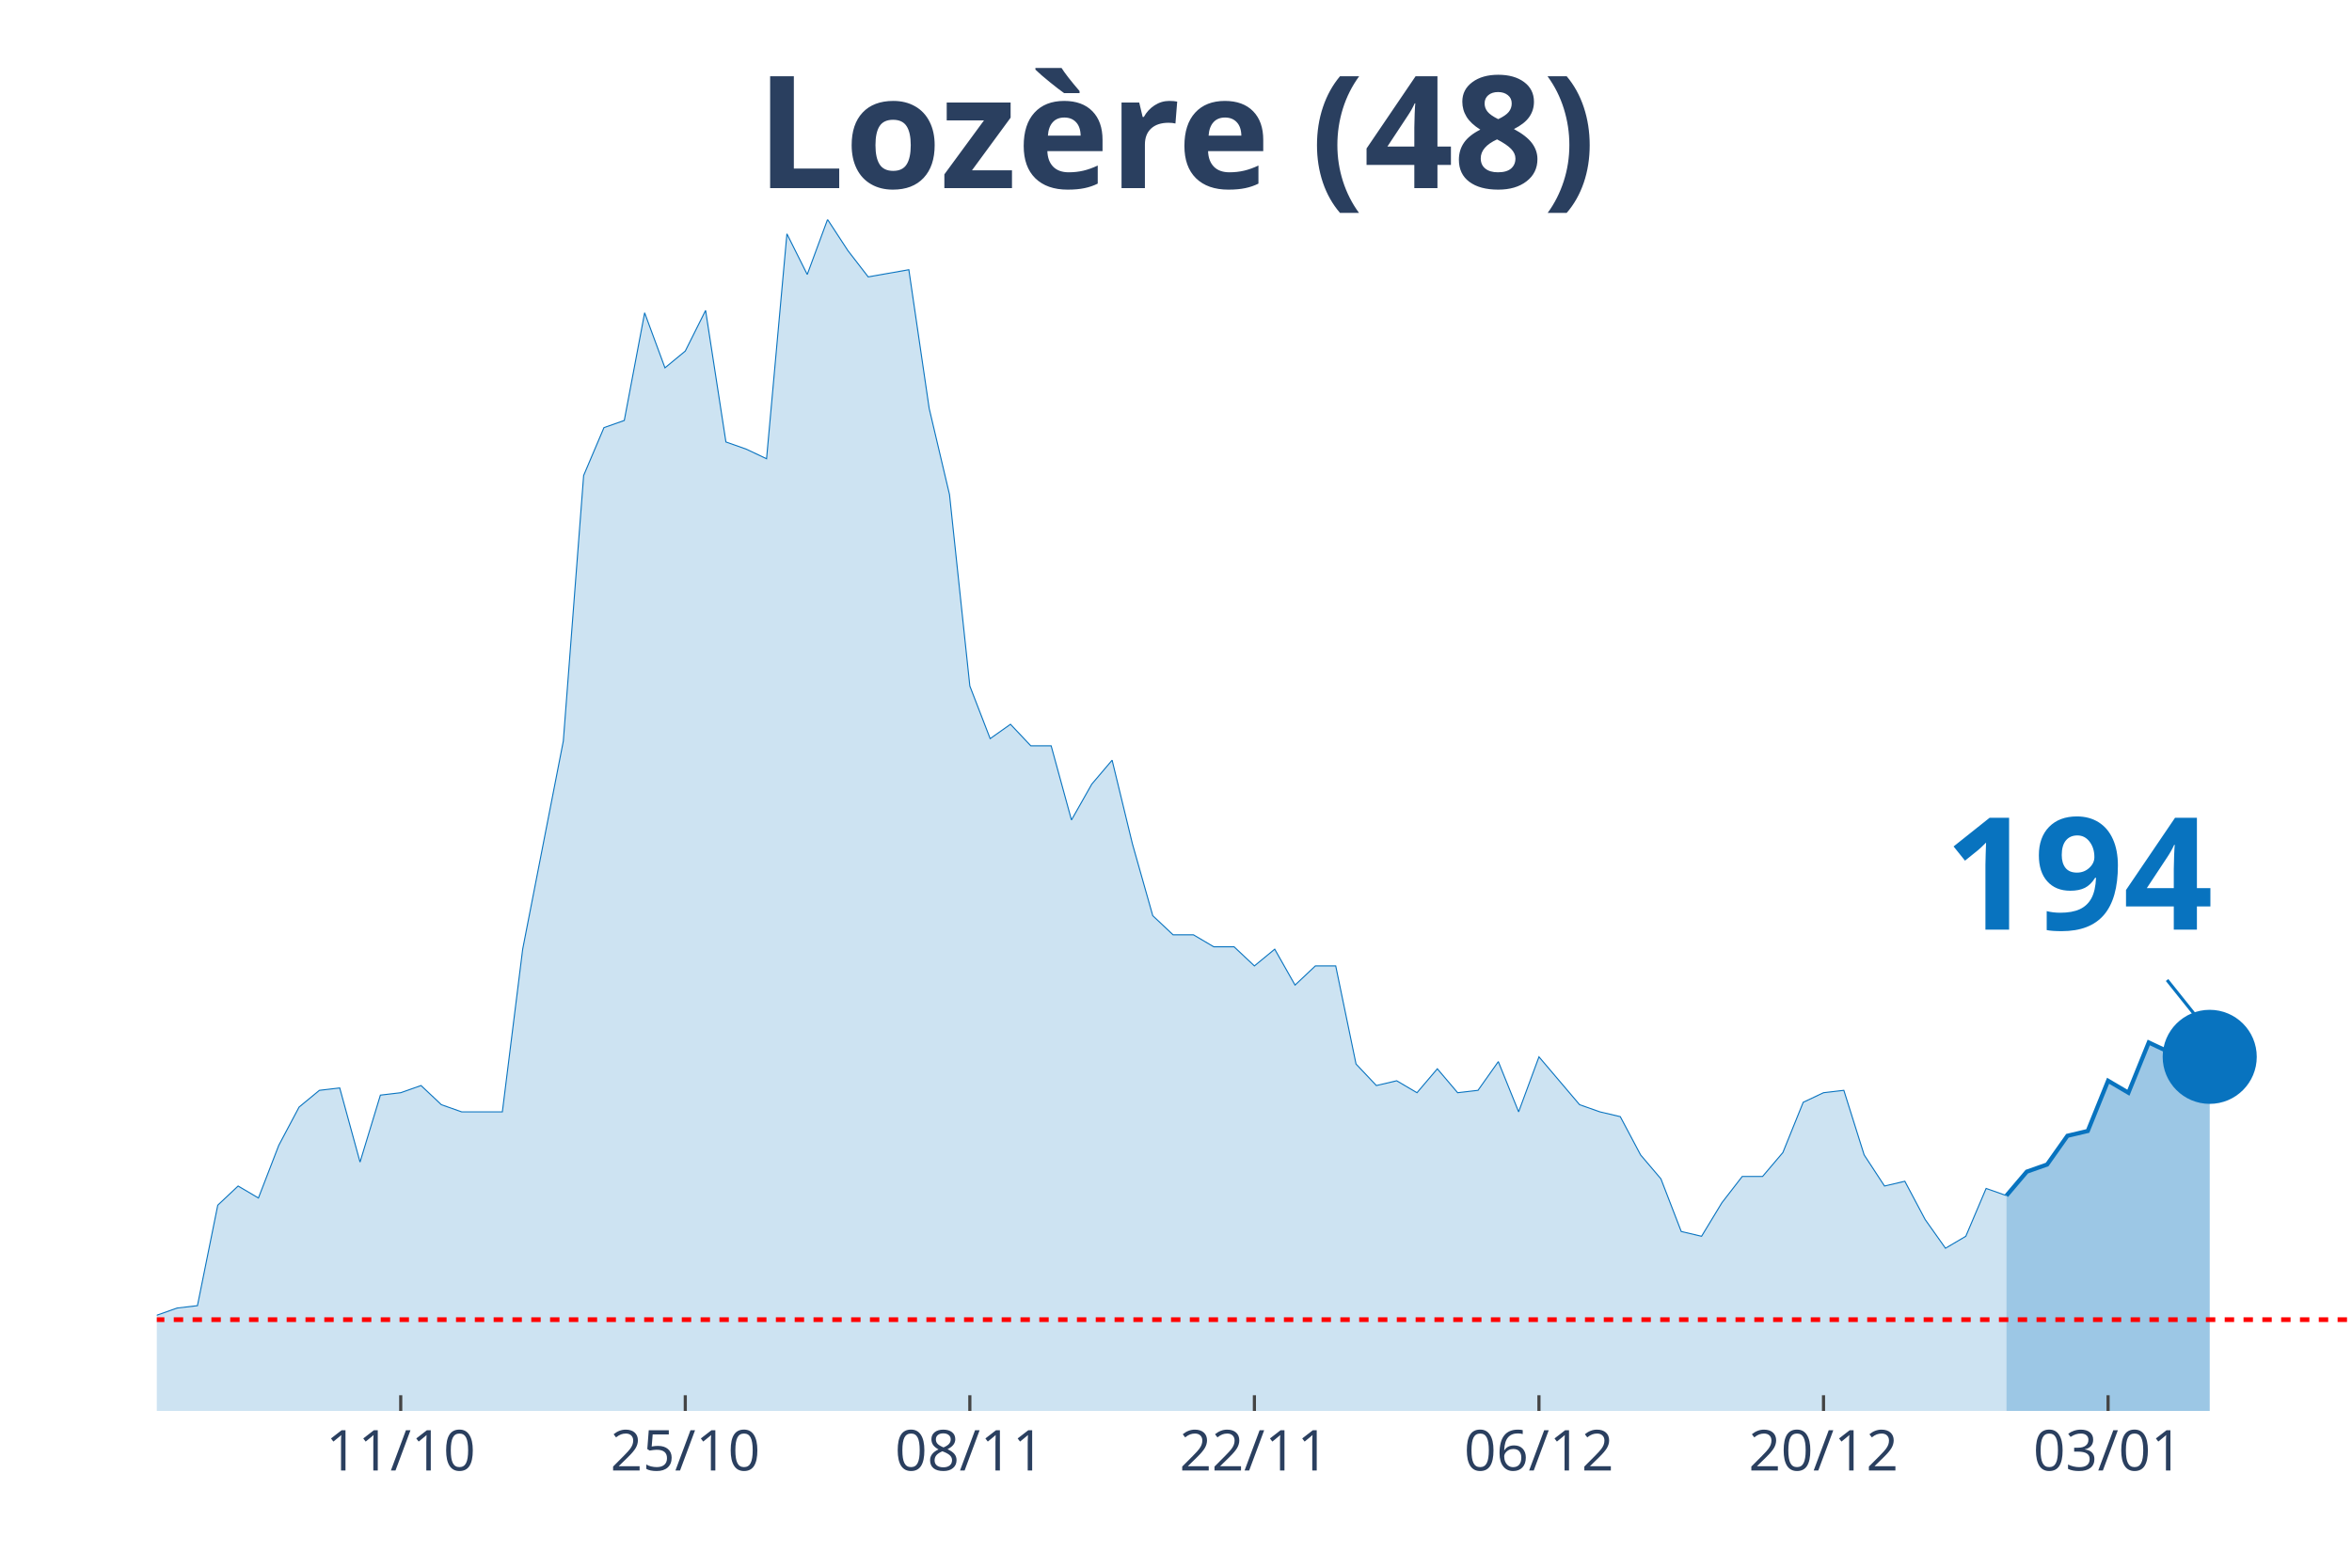
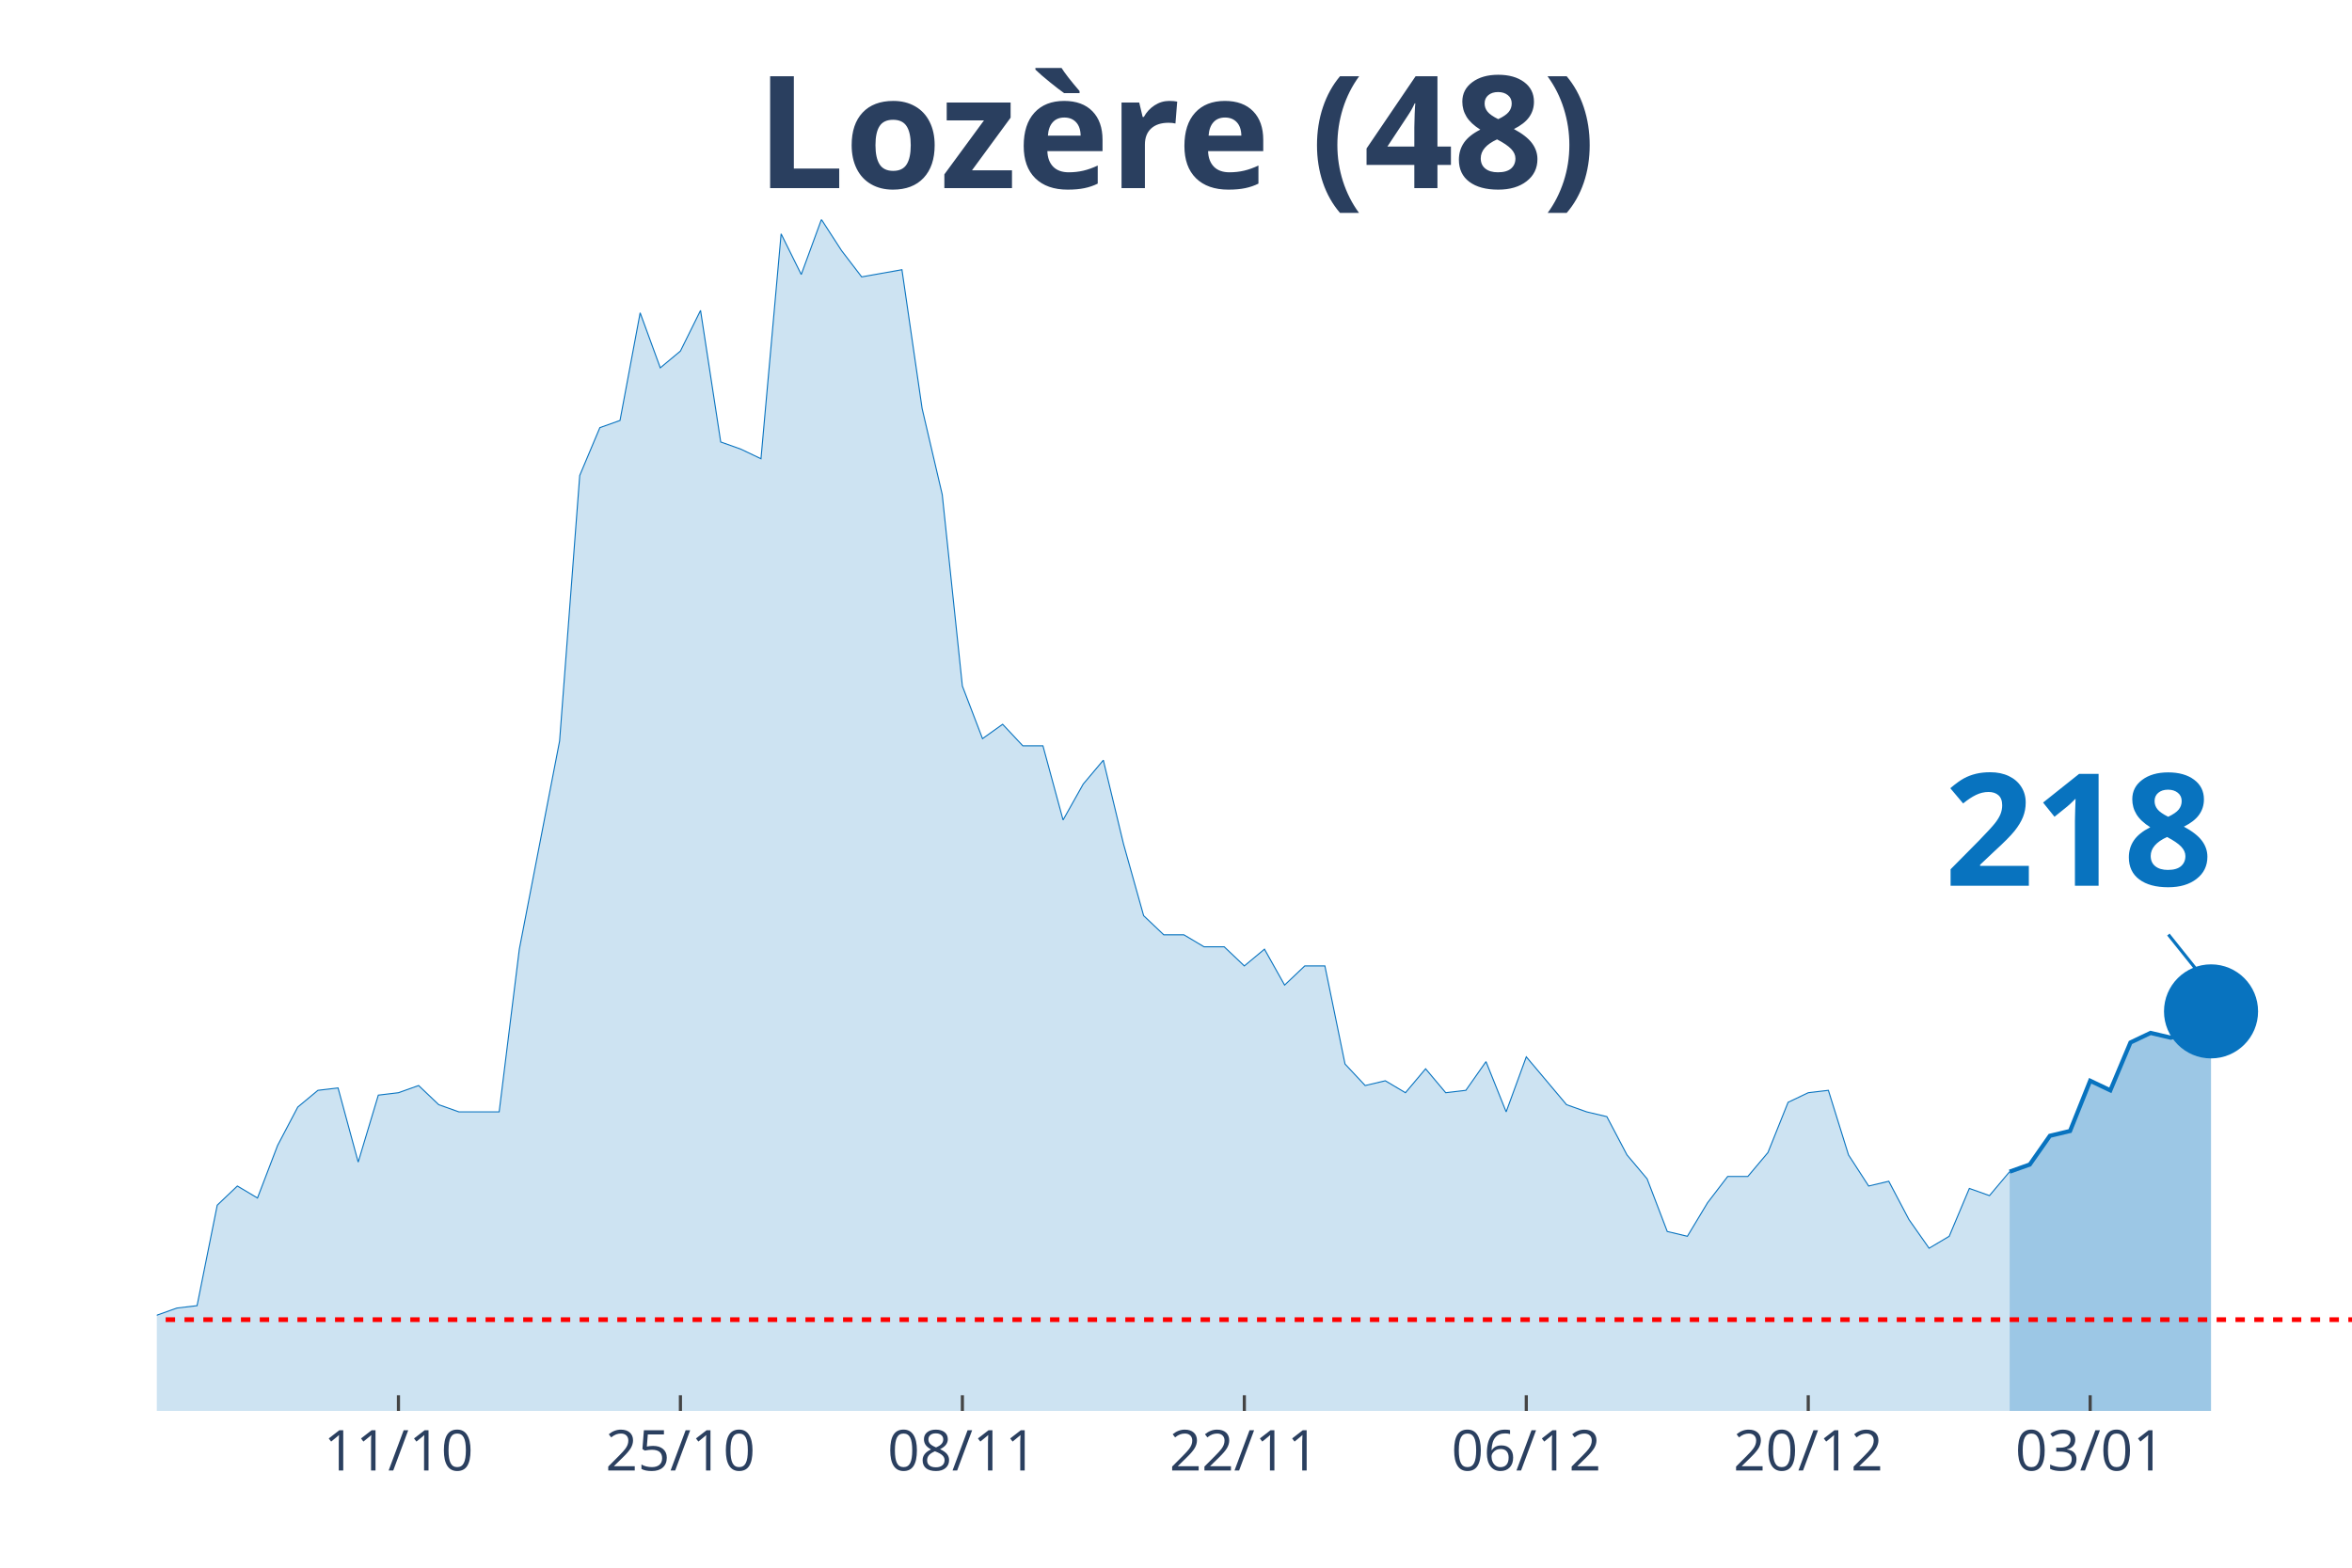
<svg xmlns="http://www.w3.org/2000/svg" class="main-svg" width="1125" height="750" style="" viewBox="0 0 750 500">
  <rect x="0" y="0" width="750" height="500" style="fill: rgb(0, 0, 0); fill-opacity: 0;" />
-   <defs id="defs-383fb5">
+   <defs id="defs-0ca8b0">
    <g class="clips">
-       <clipPath id="clip383fb5xyplot" class="plotclip">
+       <clipPath id="clip0ca8b0xyplot" class="plotclip">
        <rect width="700" height="380" />
      </clipPath>
-       <clipPath class="axesclip" id="clip383fb5x">
+       <clipPath class="axesclip" id="clip0ca8b0x">
        <rect x="50" y="0" width="700" height="500" />
      </clipPath>
-       <clipPath class="axesclip" id="clip383fb5y">
+       <clipPath class="axesclip" id="clip0ca8b0y">
        <rect x="0" y="70" width="750" height="380" />
      </clipPath>
-       <clipPath class="axesclip" id="clip383fb5xy">
+       <clipPath class="axesclip" id="clip0ca8b0xy">
        <rect x="50" y="70" width="700" height="380" />
      </clipPath>
    </g>
    <g class="gradients" />
  </defs>
  <g class="bglayer">
    <rect class="bg" x="50" y="70" width="700" height="380" style="fill: rgb(0, 0, 0); fill-opacity: 0; stroke-width: 0;" />
  </g>
  <g class="layer-below">
    <g class="imagelayer" />
    <g class="shapelayer" />
  </g>
  <g class="cartesianlayer">
    <g class="subplot xy">
      <g class="layer-subplot">
        <g class="shapelayer" />
        <g class="imagelayer" />
      </g>
      <g class="gridlayer">
        <g class="x">
-           <path class="xgrid crisp" transform="translate(127.78,0)" d="M0,70v380" style="stroke: rgb(255, 255, 255); stroke-opacity: 1; stroke-width: 1px;" />
-           <path class="xgrid crisp" transform="translate(218.52,0)" d="M0,70v380" style="stroke: rgb(255, 255, 255); stroke-opacity: 1; stroke-width: 1px;" />
-           <path class="xgrid crisp" transform="translate(309.26,0)" d="M0,70v380" style="stroke: rgb(255, 255, 255); stroke-opacity: 1; stroke-width: 1px;" />
-           <path class="xgrid crisp" transform="translate(400,0)" d="M0,70v380" style="stroke: rgb(255, 255, 255); stroke-opacity: 1; stroke-width: 1px;" />
-           <path class="xgrid crisp" transform="translate(490.74,0)" d="M0,70v380" style="stroke: rgb(255, 255, 255); stroke-opacity: 1; stroke-width: 1px;" />
-           <path class="xgrid crisp" transform="translate(581.48,0)" d="M0,70v380" style="stroke: rgb(255, 255, 255); stroke-opacity: 1; stroke-width: 1px;" />
-           <path class="xgrid crisp" transform="translate(672.22,0)" d="M0,70v380" style="stroke: rgb(255, 255, 255); stroke-opacity: 1; stroke-width: 1px;" />
+           <path class="xgrid crisp" transform="translate(127.06,0)" d="M0,70v380" style="stroke: rgb(255, 255, 255); stroke-opacity: 1; stroke-width: 1px;" />
+           <path class="xgrid crisp" transform="translate(216.97,0)" d="M0,70v380" style="stroke: rgb(255, 255, 255); stroke-opacity: 1; stroke-width: 1px;" />
+           <path class="xgrid crisp" transform="translate(306.88,0)" d="M0,70v380" style="stroke: rgb(255, 255, 255); stroke-opacity: 1; stroke-width: 1px;" />
+           <path class="xgrid crisp" transform="translate(396.79,0)" d="M0,70v380" style="stroke: rgb(255, 255, 255); stroke-opacity: 1; stroke-width: 1px;" />
+           <path class="xgrid crisp" transform="translate(486.7,0)" d="M0,70v380" style="stroke: rgb(255, 255, 255); stroke-opacity: 1; stroke-width: 1px;" />
+           <path class="xgrid crisp" transform="translate(576.61,0)" d="M0,70v380" style="stroke: rgb(255, 255, 255); stroke-opacity: 1; stroke-width: 1px;" />
+           <path class="xgrid crisp" transform="translate(666.51,0)" d="M0,70v380" style="stroke: rgb(255, 255, 255); stroke-opacity: 1; stroke-width: 1px;" />
        </g>
        <g class="y" />
      </g>
      <g class="zerolinelayer" />
      <path class="xlines-below" />
      <path class="ylines-below" />
      <g class="overlines-below" />
      <g class="xaxislayer-below" />
      <g class="yaxislayer-below" />
      <g class="overaxes-below" />
-       <g class="plot" transform="translate(50, 70)" clip-path="url('#clip383fb5xyplot')">
+       <g class="plot" transform="translate(50, 70)" clip-path="url('#clip0ca8b0xyplot')">
        <g class="scatterlayer mlayer">
-           <g class="trace scatter trace5f6885" style="stroke-miterlimit: 2;">
+           <g class="trace scatter traceecf05e" style="stroke-miterlimit: 2;">
            <g class="fills">
              <g>
-                 <path class="js-fill" d="M589.81,380L-881.48,380L-881.48,379.24L-324.07,377.71L-317.59,375.42L-252.78,372.37L-246.3,370.84L-213.89,370.08L-207.41,367.03L-194.44,367.03L-187.96,361.69L-181.48,357.11L-175,356.35L-168.52,356.35L-162.04,359.4L-149.07,357.11L-142.59,360.16L-136.11,365.5L-129.63,364.74L-123.15,363.98L-116.67,351L-103.7,351L-97.22,347.19L-90.74,341.08L-84.26,342.61L-77.78,342.61L-71.3,344.14L-64.81,338.03L-58.33,334.98L-45.37,338.8L-38.89,338.8L-32.41,339.56L-25.93,345.66L-19.44,347.95L-12.96,342.61L0,349.48L6.48,347.19L12.96,346.43L19.44,314.38L25.93,308.27L32.41,312.09L38.89,295.3L45.37,283.09L51.85,277.75L58.33,276.99L64.81,300.64L71.3,279.28L77.78,278.51L84.26,276.22L90.74,282.33L97.22,284.62L110.19,284.62L116.67,232.73L129.63,166.35L136.11,81.65L142.59,66.39L149.07,64.1L155.56,29.76L162.04,47.31L168.52,41.97L175,29L181.48,70.96L187.96,73.25L194.44,76.31L200.93,4.58L207.41,17.55L213.89,0L220.37,9.92L226.85,18.31L239.81,16.02L246.3,60.28L252.78,87.75L259.26,148.8L265.74,165.58L272.22,161L278.7,167.87L285.19,167.87L291.67,191.53L298.15,180.08L304.63,172.45L311.11,199.16L317.59,222.05L324.07,228.15L330.56,228.15L337.04,231.97L343.52,231.97L350,238.07L356.48,232.73L362.96,244.18L369.44,238.07L375.93,238.07L382.41,269.36L388.89,276.22L395.37,274.7L401.85,278.51L408.33,270.88L414.81,278.51L421.3,277.75L427.78,268.59L434.26,284.62L440.74,267.07L453.7,282.33L460.19,284.62L466.67,286.14L473.15,298.35L479.63,305.98L486.11,322.77L492.59,324.3L499.07,313.61L505.56,305.22L512.04,305.22L518.52,297.59L525,281.57L531.48,278.51L537.96,277.75L544.44,298.35L550.93,308.27L557.41,306.75L563.89,318.96L570.37,328.11L576.85,324.3L583.33,309.04L589.81,311.33" style="fill: rgb(8, 115, 191); fill-opacity: 0.2; stroke-width: 0;" />
+                 <path class="js-fill" d="M590.83,380L-873.39,380L-873.39,379.24L-321.1,377.71L-314.68,375.42L-250.46,372.37L-244.04,370.84L-211.93,370.08L-205.5,367.03L-192.66,367.03L-186.24,361.69L-179.82,357.11L-173.39,356.35L-166.97,356.35L-160.55,359.4L-147.71,357.11L-141.28,360.16L-134.86,365.5L-128.44,364.74L-122.02,363.98L-115.6,351L-102.75,351L-96.33,347.19L-89.91,341.08L-83.49,342.61L-77.06,342.61L-70.64,344.14L-64.22,338.03L-57.8,334.98L-44.95,338.8L-38.53,338.8L-32.11,339.56L-25.69,345.66L-19.27,347.95L-12.84,342.61L0,349.48L6.42,347.19L12.84,346.43L19.27,314.38L25.69,308.27L32.11,312.09L38.53,295.3L44.95,283.09L51.38,277.75L57.8,276.99L64.22,300.64L70.64,279.28L77.06,278.51L83.49,276.22L89.91,282.33L96.33,284.62L109.17,284.62L115.6,232.73L128.44,166.35L134.86,81.65L141.28,66.39L147.71,64.1L154.13,29.76L160.55,47.31L166.97,41.97L173.39,29L179.82,70.96L186.24,73.25L192.66,76.31L199.08,4.58L205.5,17.55L211.93,0L218.35,9.92L224.77,18.31L237.61,16.02L244.04,60.28L250.46,87.75L256.88,148.8L263.3,165.58L269.72,161L276.15,167.87L282.57,167.87L288.99,191.53L295.41,180.08L301.83,172.45L308.26,199.16L314.68,222.05L321.1,228.15L327.52,228.15L333.94,231.97L340.37,231.97L346.79,238.07L353.21,232.73L359.63,244.18L366.06,238.07L372.48,238.07L378.9,269.36L385.32,276.22L391.74,274.7L398.17,278.51L404.59,270.88L411.01,278.51L417.43,277.75L423.85,268.59L430.28,284.62L436.7,267.07L449.54,282.33L455.96,284.62L462.39,286.14L468.81,298.35L475.23,305.98L481.65,322.77L488.07,324.3L494.5,313.61L500.92,305.22L507.34,305.22L513.76,297.59L520.18,281.57L526.61,278.51L533.03,277.75L539.45,298.35L545.87,308.27L552.29,306.75L558.72,318.96L565.14,328.11L571.56,324.3L577.98,309.04L584.4,311.33L590.83,303.69" style="fill: rgb(8, 115, 191); fill-opacity: 0.2; stroke-width: 0;" />
              </g>
            </g>
            <g class="errorbars" />
            <g class="lines">
-               <path class="js-line" d="M-881.48,379.24L-324.07,377.71L-317.59,375.42L-252.78,372.37L-246.3,370.84L-213.89,370.08L-207.41,367.03L-194.44,367.03L-187.96,361.69L-181.48,357.11L-175,356.35L-168.52,356.35L-162.04,359.4L-149.07,357.11L-142.59,360.16L-136.11,365.5L-129.63,364.74L-123.15,363.98L-116.67,351L-103.7,351L-97.22,347.19L-90.74,341.08L-84.26,342.61L-77.78,342.61L-71.3,344.14L-64.81,338.03L-58.33,334.98L-45.37,338.8L-38.89,338.8L-32.41,339.56L-25.93,345.66L-19.44,347.95L-12.96,342.61L0,349.48L6.48,347.19L12.96,346.43L19.44,314.38L25.93,308.27L32.41,312.09L38.89,295.3L45.37,283.09L51.85,277.75L58.33,276.99L64.81,300.64L71.3,279.28L77.78,278.51L84.26,276.22L90.74,282.33L97.22,284.62L110.19,284.62L116.67,232.73L129.63,166.35L136.11,81.65L142.59,66.39L149.07,64.1L155.56,29.76L162.04,47.31L168.52,41.97L175,29L181.48,70.96L187.96,73.25L194.44,76.31L200.93,4.58L207.41,17.55L213.89,0L220.37,9.92L226.85,18.31L239.81,16.02L246.3,60.28L252.78,87.75L259.26,148.8L265.74,165.58L272.22,161L278.7,167.87L285.19,167.87L291.67,191.53L298.15,180.08L304.63,172.45L311.11,199.16L317.59,222.05L324.07,228.15L330.56,228.15L337.04,231.97L343.52,231.97L350,238.07L356.48,232.73L362.96,244.18L369.44,238.07L375.93,238.07L382.41,269.36L388.89,276.22L395.37,274.7L401.85,278.51L408.33,270.88L414.81,278.51L421.3,277.75L427.78,268.59L434.26,284.62L440.74,267.07L453.7,282.33L460.19,284.62L466.67,286.14L473.15,298.35L479.63,305.98L486.11,322.77L492.59,324.3L499.07,313.61L505.56,305.22L512.04,305.22L518.52,297.59L525,281.57L531.48,278.51L537.96,277.75L544.44,298.35L550.93,308.27L557.41,306.75L563.89,318.96L570.37,328.11L576.85,324.3L583.33,309.04L589.81,311.33" style="vector-effect: non-scaling-stroke; fill: none; stroke: rgb(8, 115, 191); stroke-opacity: 1; stroke-width: 0.5px; opacity: 1;" />
+               <path class="js-line" d="M-873.39,379.24L-321.1,377.71L-314.68,375.42L-250.46,372.37L-244.04,370.84L-211.93,370.08L-205.5,367.03L-192.66,367.03L-186.24,361.69L-179.82,357.11L-173.39,356.35L-166.97,356.35L-160.55,359.4L-147.71,357.11L-141.28,360.16L-134.86,365.5L-128.44,364.74L-122.02,363.98L-115.6,351L-102.75,351L-96.33,347.19L-89.91,341.08L-83.49,342.61L-77.06,342.61L-70.64,344.14L-64.22,338.03L-57.8,334.98L-44.95,338.8L-38.53,338.8L-32.11,339.56L-25.69,345.66L-19.27,347.95L-12.84,342.61L0,349.48L6.42,347.19L12.84,346.43L19.27,314.38L25.69,308.27L32.11,312.09L38.53,295.3L44.95,283.09L51.38,277.75L57.8,276.99L64.22,300.64L70.64,279.28L77.06,278.51L83.49,276.22L89.91,282.33L96.33,284.62L109.17,284.62L115.6,232.73L128.44,166.35L134.86,81.65L141.28,66.39L147.71,64.1L154.13,29.76L160.55,47.31L166.97,41.97L173.39,29L179.82,70.96L186.24,73.25L192.66,76.31L199.08,4.58L205.5,17.55L211.93,0L218.35,9.92L224.77,18.31L237.61,16.02L244.04,60.28L250.46,87.75L256.88,148.8L263.3,165.58L269.72,161L276.15,167.87L282.57,167.87L288.99,191.53L295.41,180.08L301.83,172.45L308.26,199.16L314.68,222.05L321.1,228.15L327.52,228.15L333.94,231.97L340.37,231.97L346.79,238.07L353.21,232.73L359.63,244.18L366.06,238.07L372.48,238.07L378.9,269.36L385.32,276.22L391.74,274.7L398.17,278.51L404.59,270.88L411.01,278.51L417.43,277.75L423.85,268.59L430.28,284.62L436.7,267.07L449.54,282.33L455.96,284.62L462.39,286.14L468.81,298.35L475.23,305.98L481.65,322.77L488.07,324.3L494.5,313.61L500.92,305.22L507.34,305.22L513.76,297.59L520.18,281.57L526.61,278.51L533.03,277.75L539.45,298.35L545.87,308.27L552.29,306.75L558.72,318.96L565.14,328.11L571.56,324.3L577.98,309.04L584.4,311.33L590.83,303.69" style="vector-effect: non-scaling-stroke; fill: none; stroke: rgb(8, 115, 191); stroke-opacity: 1; stroke-width: 0.5px; opacity: 1;" />
            </g>
            <g class="points" />
            <g class="text" />
          </g>
-           <g class="trace scatter trace69e0de" style="stroke-miterlimit: 2;">
+           <g class="trace scatter tracea4022d" style="stroke-miterlimit: 2;">
            <g class="fills">
              <g>
-                 <path class="js-fill" d="M654.63,380L589.81,380L589.81,311.33L596.3,303.69L602.78,301.41L609.26,292.25L615.74,290.72L622.22,274.7L628.7,278.51L635.19,262.49L641.67,265.54L648.15,267.83L654.63,267.07" style="fill: rgb(8, 115, 191); fill-opacity: 0.4; stroke-width: 0;" />
+                 <path class="js-fill" d="M655.05,380L590.83,380L590.83,303.69L597.25,301.41L603.67,292.25L610.09,290.72L616.51,274.7L622.94,277.75L629.36,262.49L635.78,259.44L642.2,260.96L648.62,259.44L655.05,252.57" style="fill: rgb(8, 115, 191); fill-opacity: 0.4; stroke-width: 0;" />
              </g>
            </g>
            <g class="errorbars" />
            <g class="lines">
-               <path class="js-line" d="M589.81,311.33L596.3,303.69L602.78,301.41L609.26,292.25L615.74,290.72L622.22,274.7L628.7,278.51L635.19,262.49L641.67,265.54L648.15,267.83L654.63,267.07" style="vector-effect: non-scaling-stroke; fill: none; stroke: rgb(8, 115, 191); stroke-opacity: 1; stroke-width: 2px; opacity: 1;" />
+               <path class="js-line" d="M590.83,303.69L597.25,301.41L603.67,292.25L610.09,290.72L616.51,274.7L622.94,277.75L629.36,262.49L635.78,259.44L642.2,260.96L648.62,259.44L655.05,252.57" style="vector-effect: non-scaling-stroke; fill: none; stroke: rgb(8, 115, 191); stroke-opacity: 1; stroke-width: 2px; opacity: 1;" />
            </g>
            <g class="points" />
            <g class="text" />
          </g>
-           <g class="trace scatter traced2f343" style="stroke-miterlimit: 2; opacity: 1;">
+           <g class="trace scatter tracece2e80" style="stroke-miterlimit: 2; opacity: 1;">
            <g class="fills" />
            <g class="errorbars" />
            <g class="lines" />
            <g class="points">
-               <path class="point" transform="translate(654.63,267.07)" d="M15,0A15,15 0 1,1 0,-15A15,15 0 0,1 15,0Z" style="opacity: 1; stroke-width: 0px; fill: rgb(8, 115, 191); fill-opacity: 1;" />
+               <path class="point" transform="translate(655.05,252.57)" d="M15,0A15,15 0 1,1 0,-15A15,15 0 0,1 15,0Z" style="opacity: 1; stroke-width: 0px; fill: rgb(8, 115, 191); fill-opacity: 1;" />
            </g>
            <g class="text" />
          </g>
        </g>
      </g>
      <g class="overplot" />
      <path class="xlines-above crisp" style="fill: none; stroke-width: 1px; stroke: rgb(0, 0, 0); stroke-opacity: 0;" d="" />
      <path class="ylines-above crisp" style="fill: none;" d="M0,0" />
      <g class="overlines-above" />
      <g class="xaxislayer-above">
-         <path class="xtick ticks crisp" d="M0,450v-5" transform="translate(127.78,0)" style="stroke: rgb(68, 68, 68); stroke-opacity: 1; stroke-width: 1px;" />
-         <path class="xtick ticks crisp" d="M0,450v-5" transform="translate(218.52,0)" style="stroke: rgb(68, 68, 68); stroke-opacity: 1; stroke-width: 1px;" />
-         <path class="xtick ticks crisp" d="M0,450v-5" transform="translate(309.26,0)" style="stroke: rgb(68, 68, 68); stroke-opacity: 1; stroke-width: 1px;" />
-         <path class="xtick ticks crisp" d="M0,450v-5" transform="translate(400,0)" style="stroke: rgb(68, 68, 68); stroke-opacity: 1; stroke-width: 1px;" />
-         <path class="xtick ticks crisp" d="M0,450v-5" transform="translate(490.74,0)" style="stroke: rgb(68, 68, 68); stroke-opacity: 1; stroke-width: 1px;" />
-         <path class="xtick ticks crisp" d="M0,450v-5" transform="translate(581.48,0)" style="stroke: rgb(68, 68, 68); stroke-opacity: 1; stroke-width: 1px;" />
-         <path class="xtick ticks crisp" d="M0,450v-5" transform="translate(672.22,0)" style="stroke: rgb(68, 68, 68); stroke-opacity: 1; stroke-width: 1px;" />
+         <path class="xtick ticks crisp" d="M0,450v-5" transform="translate(127.06,0)" style="stroke: rgb(68, 68, 68); stroke-opacity: 1; stroke-width: 1px;" />
+         <path class="xtick ticks crisp" d="M0,450v-5" transform="translate(216.97,0)" style="stroke: rgb(68, 68, 68); stroke-opacity: 1; stroke-width: 1px;" />
+         <path class="xtick ticks crisp" d="M0,450v-5" transform="translate(306.88,0)" style="stroke: rgb(68, 68, 68); stroke-opacity: 1; stroke-width: 1px;" />
+         <path class="xtick ticks crisp" d="M0,450v-5" transform="translate(396.79,0)" style="stroke: rgb(68, 68, 68); stroke-opacity: 1; stroke-width: 1px;" />
+         <path class="xtick ticks crisp" d="M0,450v-5" transform="translate(486.7,0)" style="stroke: rgb(68, 68, 68); stroke-opacity: 1; stroke-width: 1px;" />
+         <path class="xtick ticks crisp" d="M0,450v-5" transform="translate(576.61,0)" style="stroke: rgb(68, 68, 68); stroke-opacity: 1; stroke-width: 1px;" />
+         <path class="xtick ticks crisp" d="M0,450v-5" transform="translate(666.51,0)" style="stroke: rgb(68, 68, 68); stroke-opacity: 1; stroke-width: 1px;" />
        <g class="xtick">
-           <text text-anchor="middle" x="0" y="469" transform="translate(127.78,0)" style="font-family: 'Open Sans', verdana, arial, sans-serif; font-size: 18px; fill: rgb(42, 63, 95); fill-opacity: 1; white-space: pre;">11/10</text>
+           <text text-anchor="middle" x="0" y="469" transform="translate(127.06,0)" style="font-family: 'Open Sans', verdana, arial, sans-serif; font-size: 18px; fill: rgb(42, 63, 95); fill-opacity: 1; white-space: pre;">11/10</text>
        </g>
        <g class="xtick">
-           <text text-anchor="middle" x="0" y="469" transform="translate(218.52,0)" style="font-family: 'Open Sans', verdana, arial, sans-serif; font-size: 18px; fill: rgb(42, 63, 95); fill-opacity: 1; white-space: pre;">25/10</text>
+           <text text-anchor="middle" x="0" y="469" transform="translate(216.97,0)" style="font-family: 'Open Sans', verdana, arial, sans-serif; font-size: 18px; fill: rgb(42, 63, 95); fill-opacity: 1; white-space: pre;">25/10</text>
        </g>
        <g class="xtick">
-           <text text-anchor="middle" x="0" y="469" transform="translate(309.26,0)" style="font-family: 'Open Sans', verdana, arial, sans-serif; font-size: 18px; fill: rgb(42, 63, 95); fill-opacity: 1; white-space: pre;">08/11</text>
+           <text text-anchor="middle" x="0" y="469" transform="translate(306.88,0)" style="font-family: 'Open Sans', verdana, arial, sans-serif; font-size: 18px; fill: rgb(42, 63, 95); fill-opacity: 1; white-space: pre;">08/11</text>
        </g>
        <g class="xtick">
-           <text text-anchor="middle" x="0" y="469" transform="translate(400,0)" style="font-family: 'Open Sans', verdana, arial, sans-serif; font-size: 18px; fill: rgb(42, 63, 95); fill-opacity: 1; white-space: pre;">22/11</text>
+           <text text-anchor="middle" x="0" y="469" transform="translate(396.79,0)" style="font-family: 'Open Sans', verdana, arial, sans-serif; font-size: 18px; fill: rgb(42, 63, 95); fill-opacity: 1; white-space: pre;">22/11</text>
        </g>
        <g class="xtick">
-           <text text-anchor="middle" x="0" y="469" transform="translate(490.74,0)" style="font-family: 'Open Sans', verdana, arial, sans-serif; font-size: 18px; fill: rgb(42, 63, 95); fill-opacity: 1; white-space: pre;">06/12</text>
+           <text text-anchor="middle" x="0" y="469" transform="translate(486.7,0)" style="font-family: 'Open Sans', verdana, arial, sans-serif; font-size: 18px; fill: rgb(42, 63, 95); fill-opacity: 1; white-space: pre;">06/12</text>
        </g>
        <g class="xtick">
-           <text text-anchor="middle" x="0" y="469" transform="translate(581.48,0)" style="font-family: 'Open Sans', verdana, arial, sans-serif; font-size: 18px; fill: rgb(42, 63, 95); fill-opacity: 1; white-space: pre;">20/12</text>
+           <text text-anchor="middle" x="0" y="469" transform="translate(576.61,0)" style="font-family: 'Open Sans', verdana, arial, sans-serif; font-size: 18px; fill: rgb(42, 63, 95); fill-opacity: 1; white-space: pre;">20/12</text>
        </g>
        <g class="xtick">
-           <text text-anchor="middle" x="0" y="469" transform="translate(672.22,0)" style="font-family: 'Open Sans', verdana, arial, sans-serif; font-size: 18px; fill: rgb(42, 63, 95); fill-opacity: 1; white-space: pre;">03/01</text>
+           <text text-anchor="middle" x="0" y="469" transform="translate(666.51,0)" style="font-family: 'Open Sans', verdana, arial, sans-serif; font-size: 18px; fill: rgb(42, 63, 95); fill-opacity: 1; white-space: pre;">03/01</text>
        </g>
      </g>
      <g class="yaxislayer-above" />
      <g class="overaxes-above" />
    </g>
  </g>
  <g class="polarlayer" />
  <g class="ternarylayer" />
  <g class="geolayer" />
  <g class="funnelarealayer" />
  <g class="pielayer" />
  <g class="treemaplayer" />
  <g class="sunburstlayer" />
  <g class="glimages" />
-   <defs id="topdefs-383fb5">
+   <defs id="topdefs-0ca8b0">
    <g class="clips" />
  </defs>
  <g class="layer-above">
    <g class="imagelayer" />
    <g class="shapelayer">
-       <path data-index="0" fill-rule="evenodd" d="M-3592.59,420.89L1145.37,420.89" clip-path="url('#clip383fb5xy')" style="opacity: 1; stroke: rgb(255, 0, 0); stroke-opacity: 1; fill: rgb(0, 0, 0); fill-opacity: 0; stroke-dasharray: 3px, 3px; stroke-width: 1.5px;" />
+       <path data-index="0" fill-rule="evenodd" d="M-3559.17,420.89L1135.32,420.89" clip-path="url('#clip0ca8b0xy')" style="opacity: 1; stroke: rgb(255, 0, 0); stroke-opacity: 1; fill: rgb(0, 0, 0); fill-opacity: 0; stroke-dasharray: 3px, 3px; stroke-width: 1.5px;" />
    </g>
  </g>
  <g class="infolayer">
    <g class="g-gtitle">
      <text class="gtitle" x="375" y="25" text-anchor="middle" dy="0.7em" style="font-family: 'Open Sans', verdana, arial, sans-serif; font-size: 50px; fill: rgb(42, 63, 95); opacity: 1; font-weight: normal; white-space: pre;">
        <tspan style="font-weight:bold">Lozère (48)</tspan>
      </text>
    </g>
    <g class="g-xtitle" />
    <g class="annotation" data-index="0" style="opacity: 1;">
-       <g class="annotation-text-g" transform="rotate(0,662.63,277.07)">
-         <g class="cursor-pointer" transform="translate(605, 241)">
+       <g class="annotation-text-g" transform="rotate(0,663.05,262.57)">
+         <g class="cursor-pointer" transform="translate(605, 227)">
          <rect class="bg" x="0.5" y="0.5" width="115" height="71" style="stroke-width: 1px; stroke: rgb(0, 0, 0); stroke-opacity: 0; fill: rgb(255, 255, 255); fill-opacity: 0.6;" />
          <text class="annotation-text" text-anchor="middle" x="57.812" y="55.5" style="font-family: 'Open Sans', verdana, arial, sans-serif; font-size: 50px; fill: rgb(8, 115, 191); fill-opacity: 1; white-space: pre;">
-             <tspan style="font-weight:bold">194 </tspan>
+             <tspan style="font-weight:bold">218 </tspan>
          </text>
        </g>
      </g>
      <g class="annotation-arrow-g" style="opacity: 1;">
-         <path d="M691.03,312.57L702.63,327.07" style="stroke-width: 1px; stroke: rgb(8, 115, 191); stroke-opacity: 1; stroke-dasharray: 0px, 0px, 18.569px, 18.569px;" />
+         <path d="M691.45,298.07L703.05,312.57" style="stroke-width: 1px; stroke: rgb(8, 115, 191); stroke-opacity: 1; stroke-dasharray: 0px, 0px, 18.569px, 18.569px;" />
      </g>
    </g>
  </g>
</svg>
